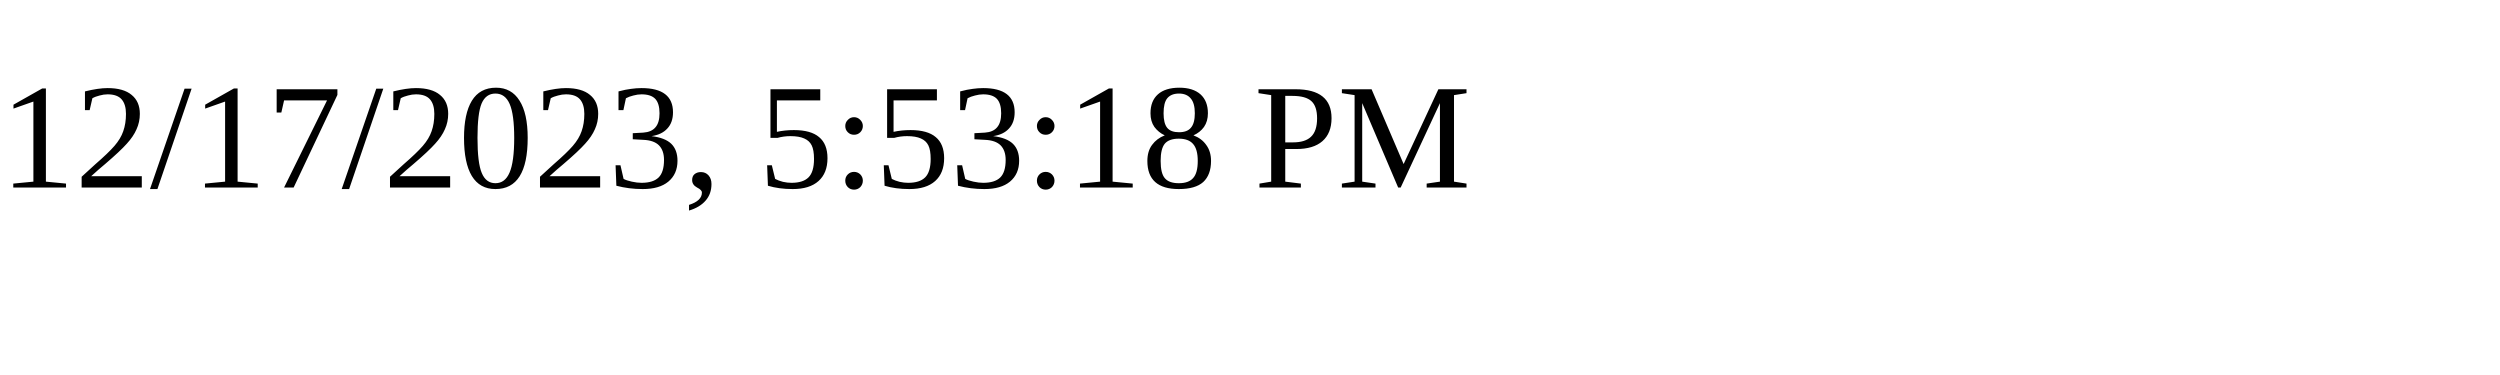
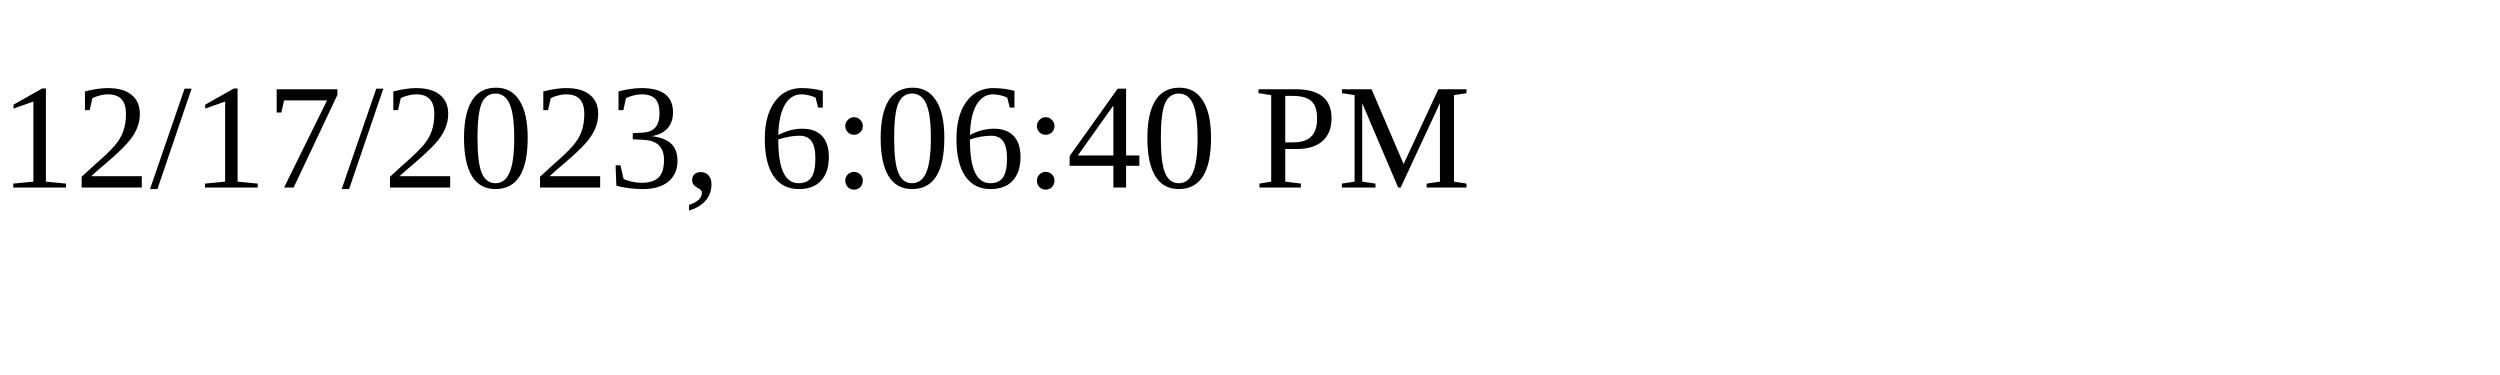
<svg xmlns="http://www.w3.org/2000/svg" height="30" width="200">
-   <text x="0" y="15">12/17/2023, 5:53:18 PM</text>
+   <text x="0" y="15">12/17/2023, 6:06:40 PM</text>
</svg>
